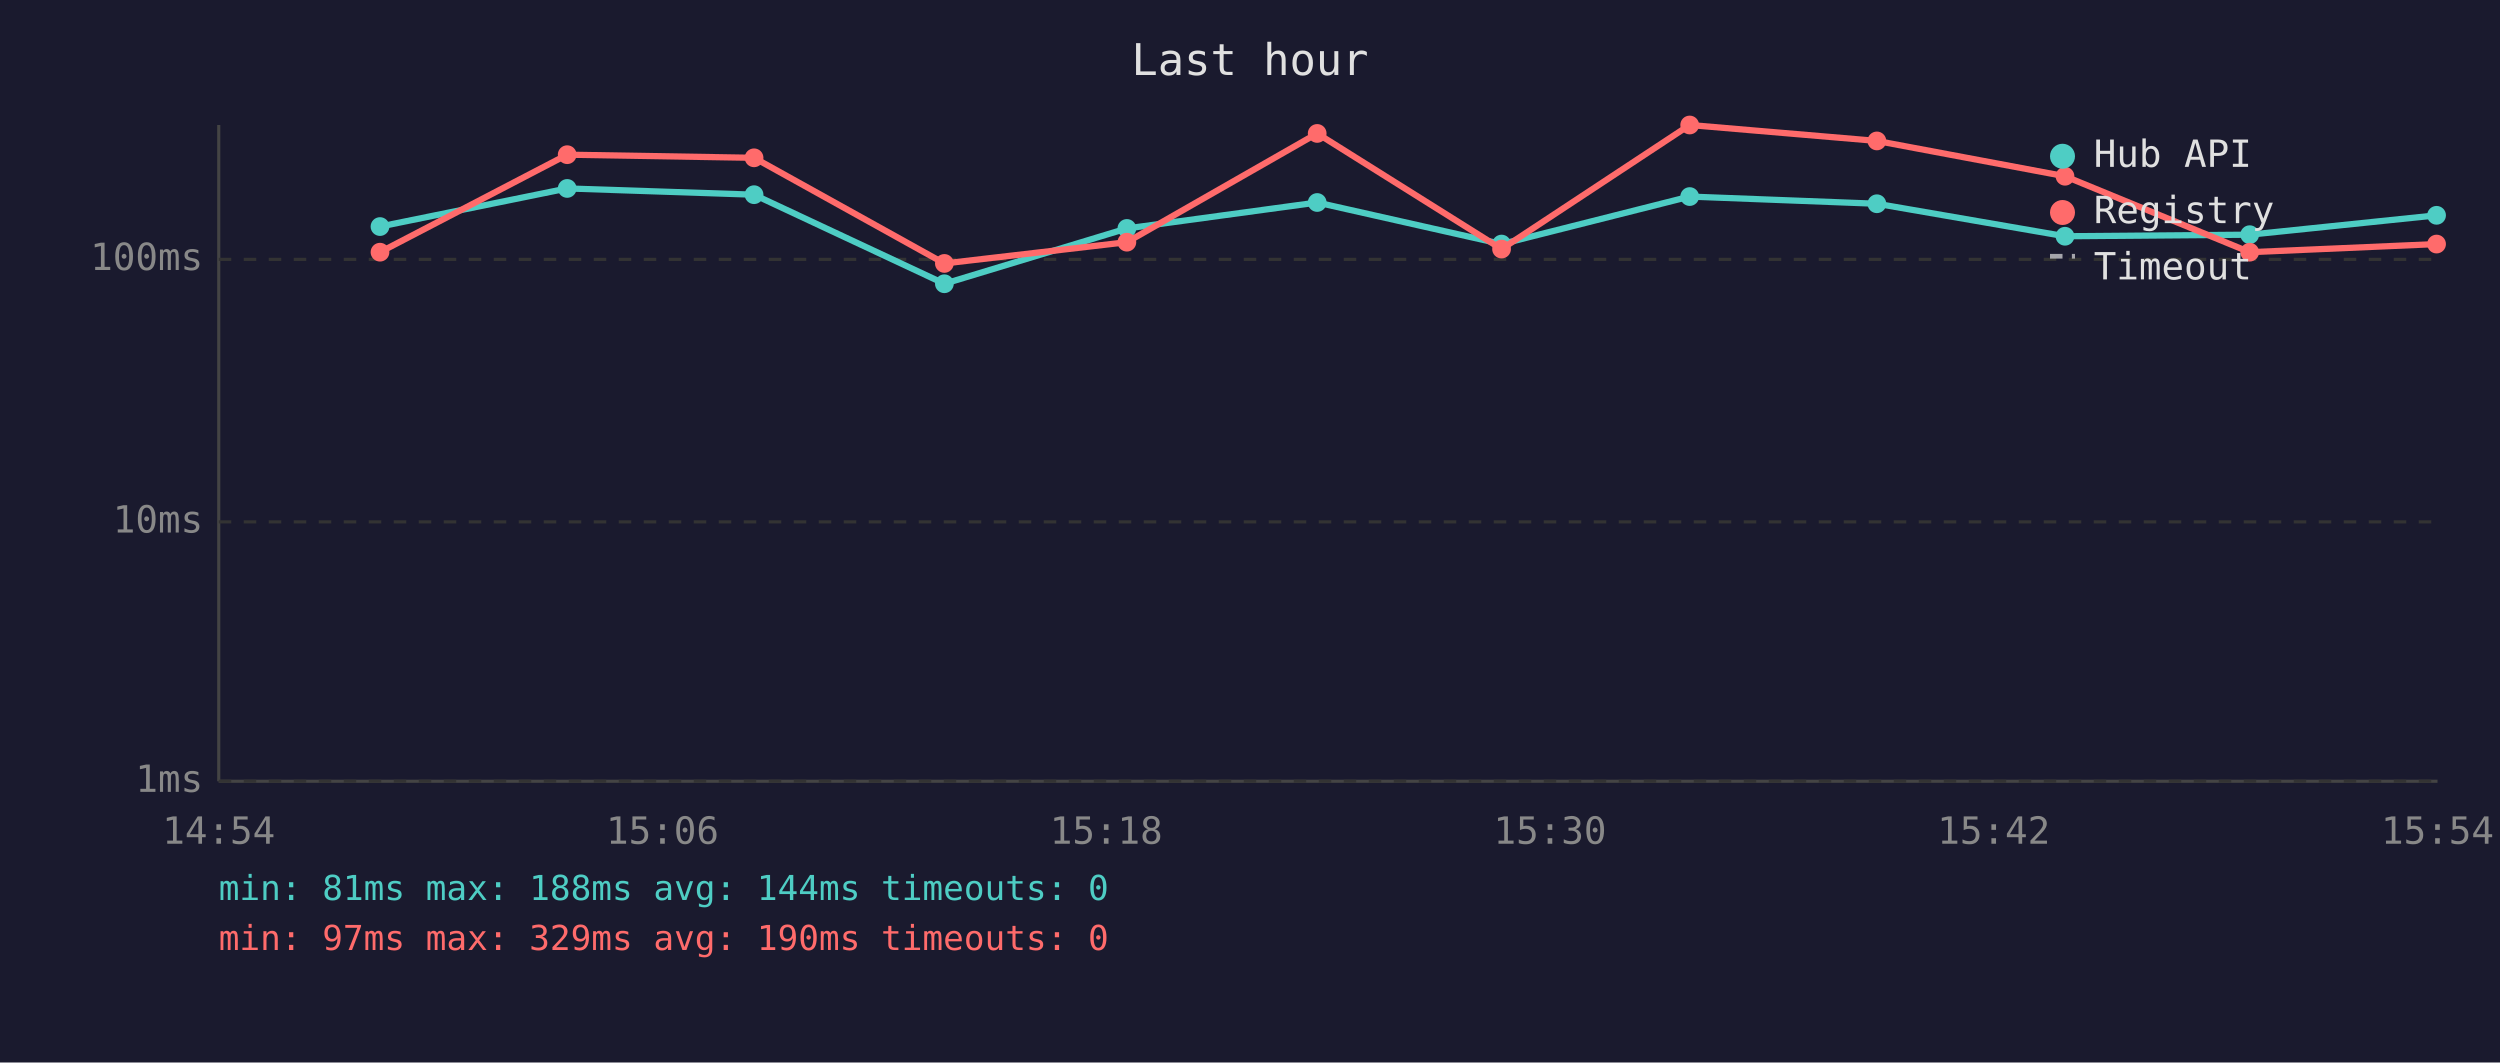
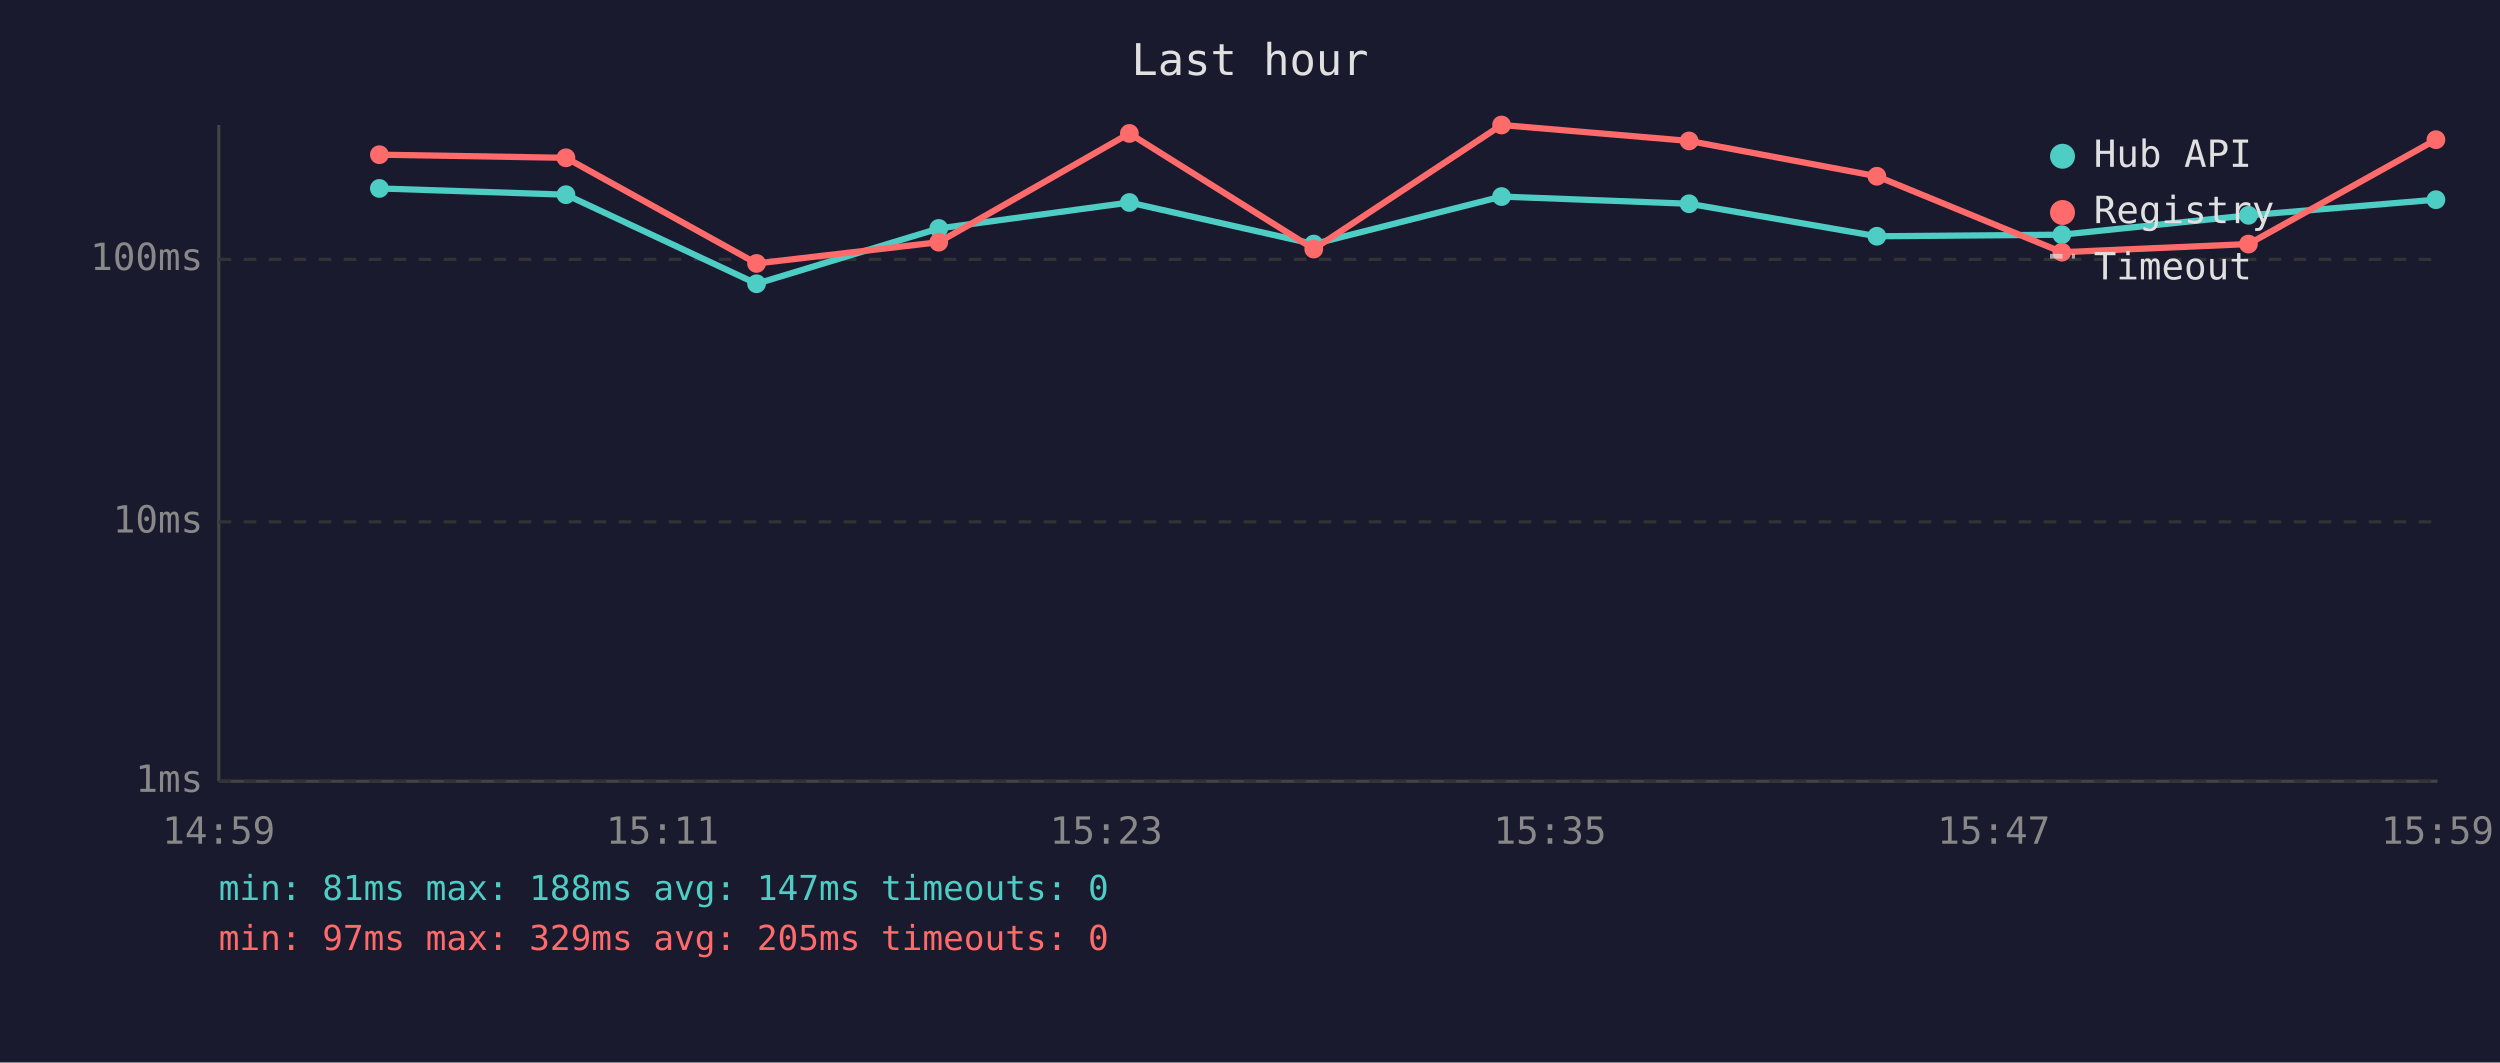
<svg xmlns="http://www.w3.org/2000/svg" viewBox="0 0 800 340" font-family="monospace" font-size="12">
  <rect width="800" height="340" fill="#1a1a2e" />
  <text x="400" y="24" fill="#e0e0e0" font-size="14" text-anchor="middle">Last hour</text>
  <line x1="70" y1="40" x2="70" y2="250" stroke="#444" stroke-width="1" />
  <line x1="70" y1="250" x2="780" y2="250" stroke="#444" stroke-width="1" />
  <line x1="70" y1="250" x2="780" y2="250" stroke="#333" stroke-width="1" stroke-dasharray="4" />
  <text x="65" y="250" fill="#888" text-anchor="end" dominant-baseline="middle">1ms</text>
  <line x1="70" y1="167" x2="780" y2="167" stroke="#333" stroke-width="1" stroke-dasharray="4" />
  <text x="65" y="167" fill="#888" text-anchor="end" dominant-baseline="middle">10ms</text>
  <line x1="70" y1="83" x2="780" y2="83" stroke="#333" stroke-width="1" stroke-dasharray="4" />
  <text x="65" y="83" fill="#888" text-anchor="end" dominant-baseline="middle">100ms</text>
-   <text x="70" y="270" fill="#888" text-anchor="middle">14:54</text>
-   <text x="212" y="270" fill="#888" text-anchor="middle">15:06</text>
-   <text x="354" y="270" fill="#888" text-anchor="middle">15:18</text>
-   <text x="496" y="270" fill="#888" text-anchor="middle">15:30</text>
-   <text x="638" y="270" fill="#888" text-anchor="middle">15:42</text>
-   <text x="780" y="270" fill="#888" text-anchor="middle">15:54</text>
-   <polyline points="121.6,72.5 181.5,60.3 241.3,62.3 302.2,90.8 360.6,73.1 421.5,64.8 480.5,78.1 540.7,62.9 600.6,65.2 660.8,75.6 719.9,75.1 779.7,68.9" fill="none" stroke="#4ecdc4" stroke-width="2" opacity="1" />
-   <circle cx="121.6" cy="72.5" r="3" fill="#4ecdc4" />
-   <circle cx="181.5" cy="60.3" r="3" fill="#4ecdc4" />
-   <circle cx="241.3" cy="62.3" r="3" fill="#4ecdc4" />
-   <circle cx="302.2" cy="90.8" r="3" fill="#4ecdc4" />
-   <circle cx="360.6" cy="73.1" r="3" fill="#4ecdc4" />
-   <circle cx="421.5" cy="64.8" r="3" fill="#4ecdc4" />
-   <circle cx="480.5" cy="78.1" r="3" fill="#4ecdc4" />
-   <circle cx="540.7" cy="62.9" r="3" fill="#4ecdc4" />
-   <circle cx="600.6" cy="65.2" r="3" fill="#4ecdc4" />
-   <circle cx="660.8" cy="75.6" r="3" fill="#4ecdc4" />
-   <circle cx="719.9" cy="75.1" r="3" fill="#4ecdc4" />
-   <circle cx="779.7" cy="68.9" r="3" fill="#4ecdc4" />
-   <polyline points="121.6,80.7 181.5,49.5 241.3,50.5 302.2,84.3 360.6,77.5 421.5,42.7 480.5,79.7 540.7,40.0 600.6,45.1 660.8,56.4 719.9,80.7 779.7,78.1" fill="none" stroke="#ff6b6b" stroke-width="2" opacity="1" />
-   <circle cx="121.6" cy="80.7" r="3" fill="#ff6b6b" />
-   <circle cx="181.5" cy="49.5" r="3" fill="#ff6b6b" />
-   <circle cx="241.3" cy="50.5" r="3" fill="#ff6b6b" />
-   <circle cx="302.2" cy="84.3" r="3" fill="#ff6b6b" />
-   <circle cx="360.6" cy="77.5" r="3" fill="#ff6b6b" />
-   <circle cx="421.5" cy="42.7" r="3" fill="#ff6b6b" />
-   <circle cx="480.5" cy="79.7" r="3" fill="#ff6b6b" />
-   <circle cx="540.7" cy="40.0" r="3" fill="#ff6b6b" />
-   <circle cx="600.6" cy="45.1" r="3" fill="#ff6b6b" />
-   <circle cx="660.8" cy="56.4" r="3" fill="#ff6b6b" />
-   <circle cx="719.9" cy="80.7" r="3" fill="#ff6b6b" />
-   <circle cx="779.7" cy="78.1" r="3" fill="#ff6b6b" />
+   <text x="70" y="270" fill="#888" text-anchor="middle">14:59</text>
+   <text x="212" y="270" fill="#888" text-anchor="middle">15:11</text>
+   <text x="354" y="270" fill="#888" text-anchor="middle">15:23</text>
+   <text x="496" y="270" fill="#888" text-anchor="middle">15:35</text>
+   <text x="638" y="270" fill="#888" text-anchor="middle">15:47</text>
+   <text x="780" y="270" fill="#888" text-anchor="middle">15:59</text>
+   <polyline points="121.4,60.3 181.1,62.3 242.1,90.8 300.4,73.1 361.4,64.8 420.4,78.1 480.5,62.9 540.5,65.2 600.6,75.6 659.8,75.1 719.5,68.9 779.5,63.9" fill="none" stroke="#4ecdc4" stroke-width="2" opacity="1" />
+   <circle cx="121.4" cy="60.3" r="3" fill="#4ecdc4" />
+   <circle cx="181.1" cy="62.3" r="3" fill="#4ecdc4" />
+   <circle cx="242.1" cy="90.8" r="3" fill="#4ecdc4" />
+   <circle cx="300.4" cy="73.1" r="3" fill="#4ecdc4" />
+   <circle cx="361.4" cy="64.8" r="3" fill="#4ecdc4" />
+   <circle cx="420.4" cy="78.1" r="3" fill="#4ecdc4" />
+   <circle cx="480.5" cy="62.9" r="3" fill="#4ecdc4" />
+   <circle cx="540.5" cy="65.2" r="3" fill="#4ecdc4" />
+   <circle cx="600.6" cy="75.6" r="3" fill="#4ecdc4" />
+   <circle cx="659.8" cy="75.1" r="3" fill="#4ecdc4" />
+   <circle cx="719.5" cy="68.9" r="3" fill="#4ecdc4" />
+   <circle cx="779.5" cy="63.9" r="3" fill="#4ecdc4" />
+   <polyline points="121.4,49.5 181.1,50.5 242.1,84.3 300.4,77.5 361.4,42.7 420.4,79.7 480.5,40.0 540.5,45.1 600.6,56.4 659.8,80.7 719.5,78.1 779.5,44.7" fill="none" stroke="#ff6b6b" stroke-width="2" opacity="1" />
+   <circle cx="121.4" cy="49.5" r="3" fill="#ff6b6b" />
+   <circle cx="181.1" cy="50.5" r="3" fill="#ff6b6b" />
+   <circle cx="242.1" cy="84.3" r="3" fill="#ff6b6b" />
+   <circle cx="300.4" cy="77.5" r="3" fill="#ff6b6b" />
+   <circle cx="361.4" cy="42.7" r="3" fill="#ff6b6b" />
+   <circle cx="420.4" cy="79.7" r="3" fill="#ff6b6b" />
+   <circle cx="480.5" cy="40.0" r="3" fill="#ff6b6b" />
+   <circle cx="540.5" cy="45.1" r="3" fill="#ff6b6b" />
+   <circle cx="600.6" cy="56.4" r="3" fill="#ff6b6b" />
+   <circle cx="659.8" cy="80.7" r="3" fill="#ff6b6b" />
+   <circle cx="719.5" cy="78.1" r="3" fill="#ff6b6b" />
+   <circle cx="779.5" cy="44.7" r="3" fill="#ff6b6b" />
  <circle cx="660" cy="50" r="4" fill="#4ecdc4" />
  <text x="670" y="50" fill="#e0e0e0" dominant-baseline="middle">Hub API</text>
  <circle cx="660" cy="68" r="4" fill="#ff6b6b" />
  <text x="670" y="68" fill="#e0e0e0" dominant-baseline="middle">Registry</text>
  <line x1="656" y1="82" x2="664" y2="82" stroke="#e0e0e0" stroke-width="1.5" stroke-dasharray="4,3" opacity="0.7" />
  <text x="670" y="86" fill="#e0e0e0" dominant-baseline="middle">Timeout</text>
-   <text x="70" y="288" fill="#4ecdc4" font-size="11">min: 81ms  max: 188ms  avg: 144ms  timeouts: 0</text>
-   <text x="70" y="304" fill="#ff6b6b" font-size="11">min: 97ms  max: 329ms  avg: 190ms  timeouts: 0</text>
+   <text x="70" y="288" fill="#4ecdc4" font-size="11">min: 81ms  max: 188ms  avg: 147ms  timeouts: 0</text>
+   <text x="70" y="304" fill="#ff6b6b" font-size="11">min: 97ms  max: 329ms  avg: 205ms  timeouts: 0</text>
</svg>
